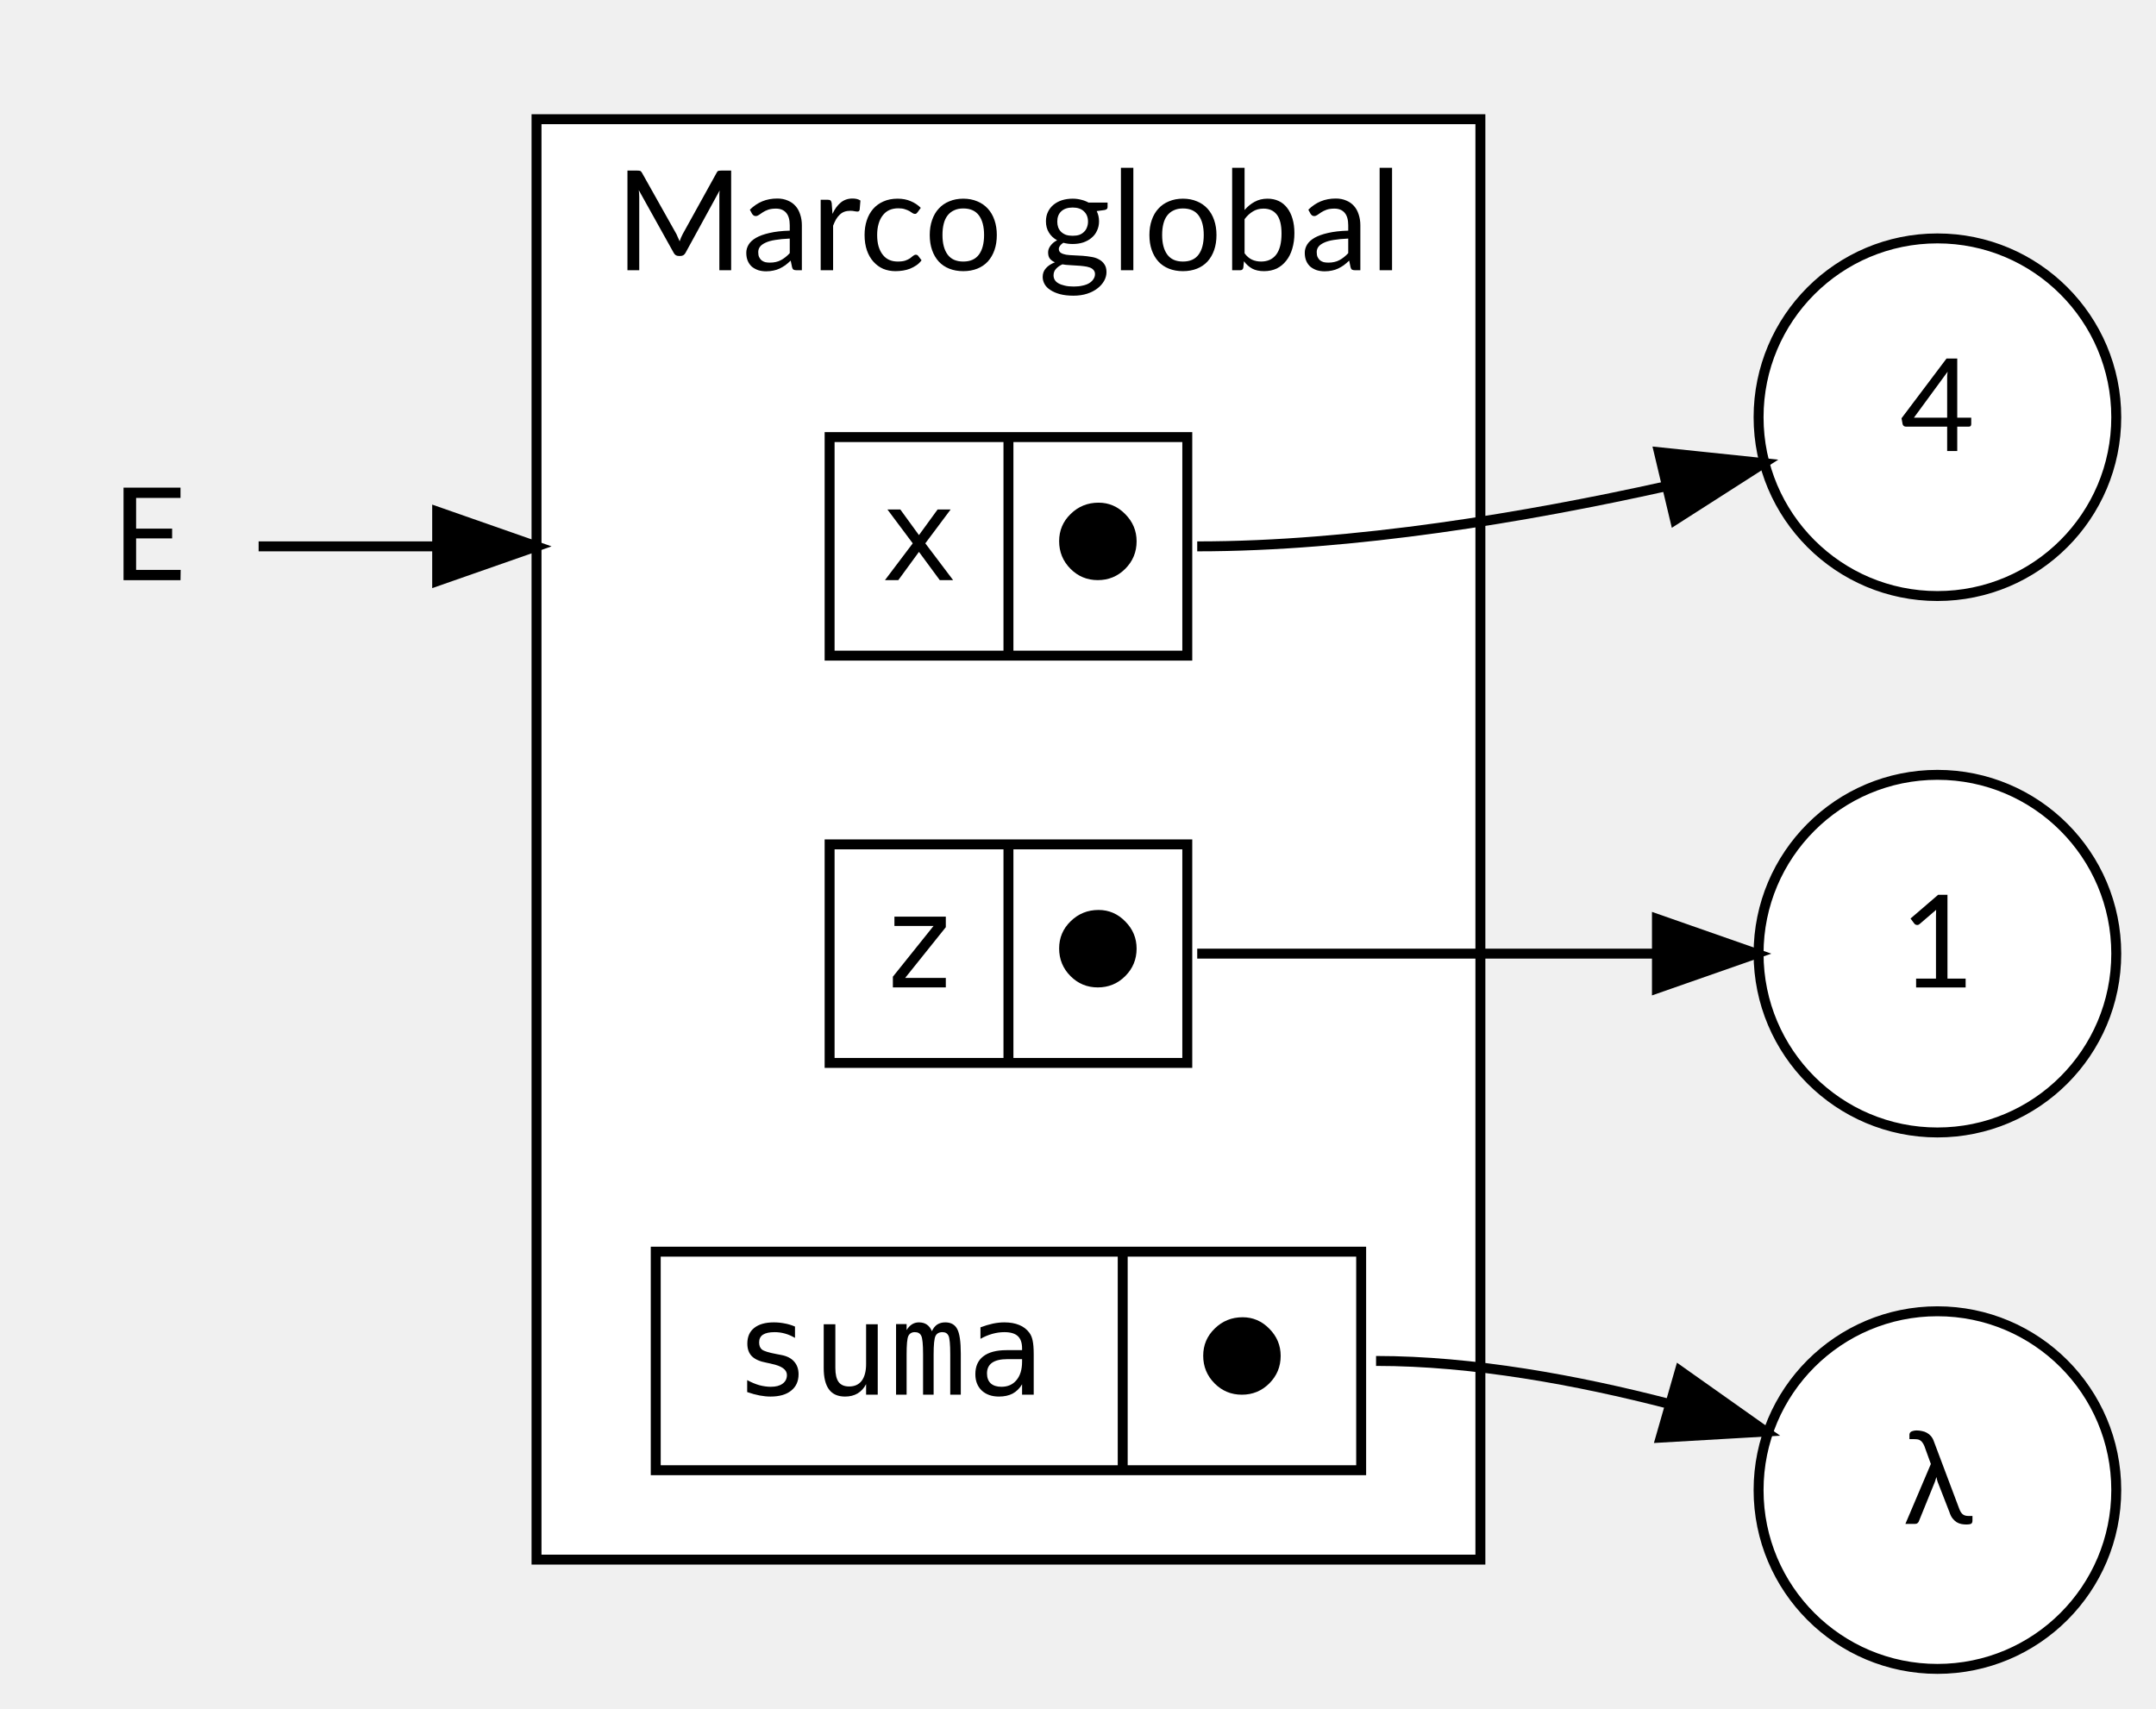
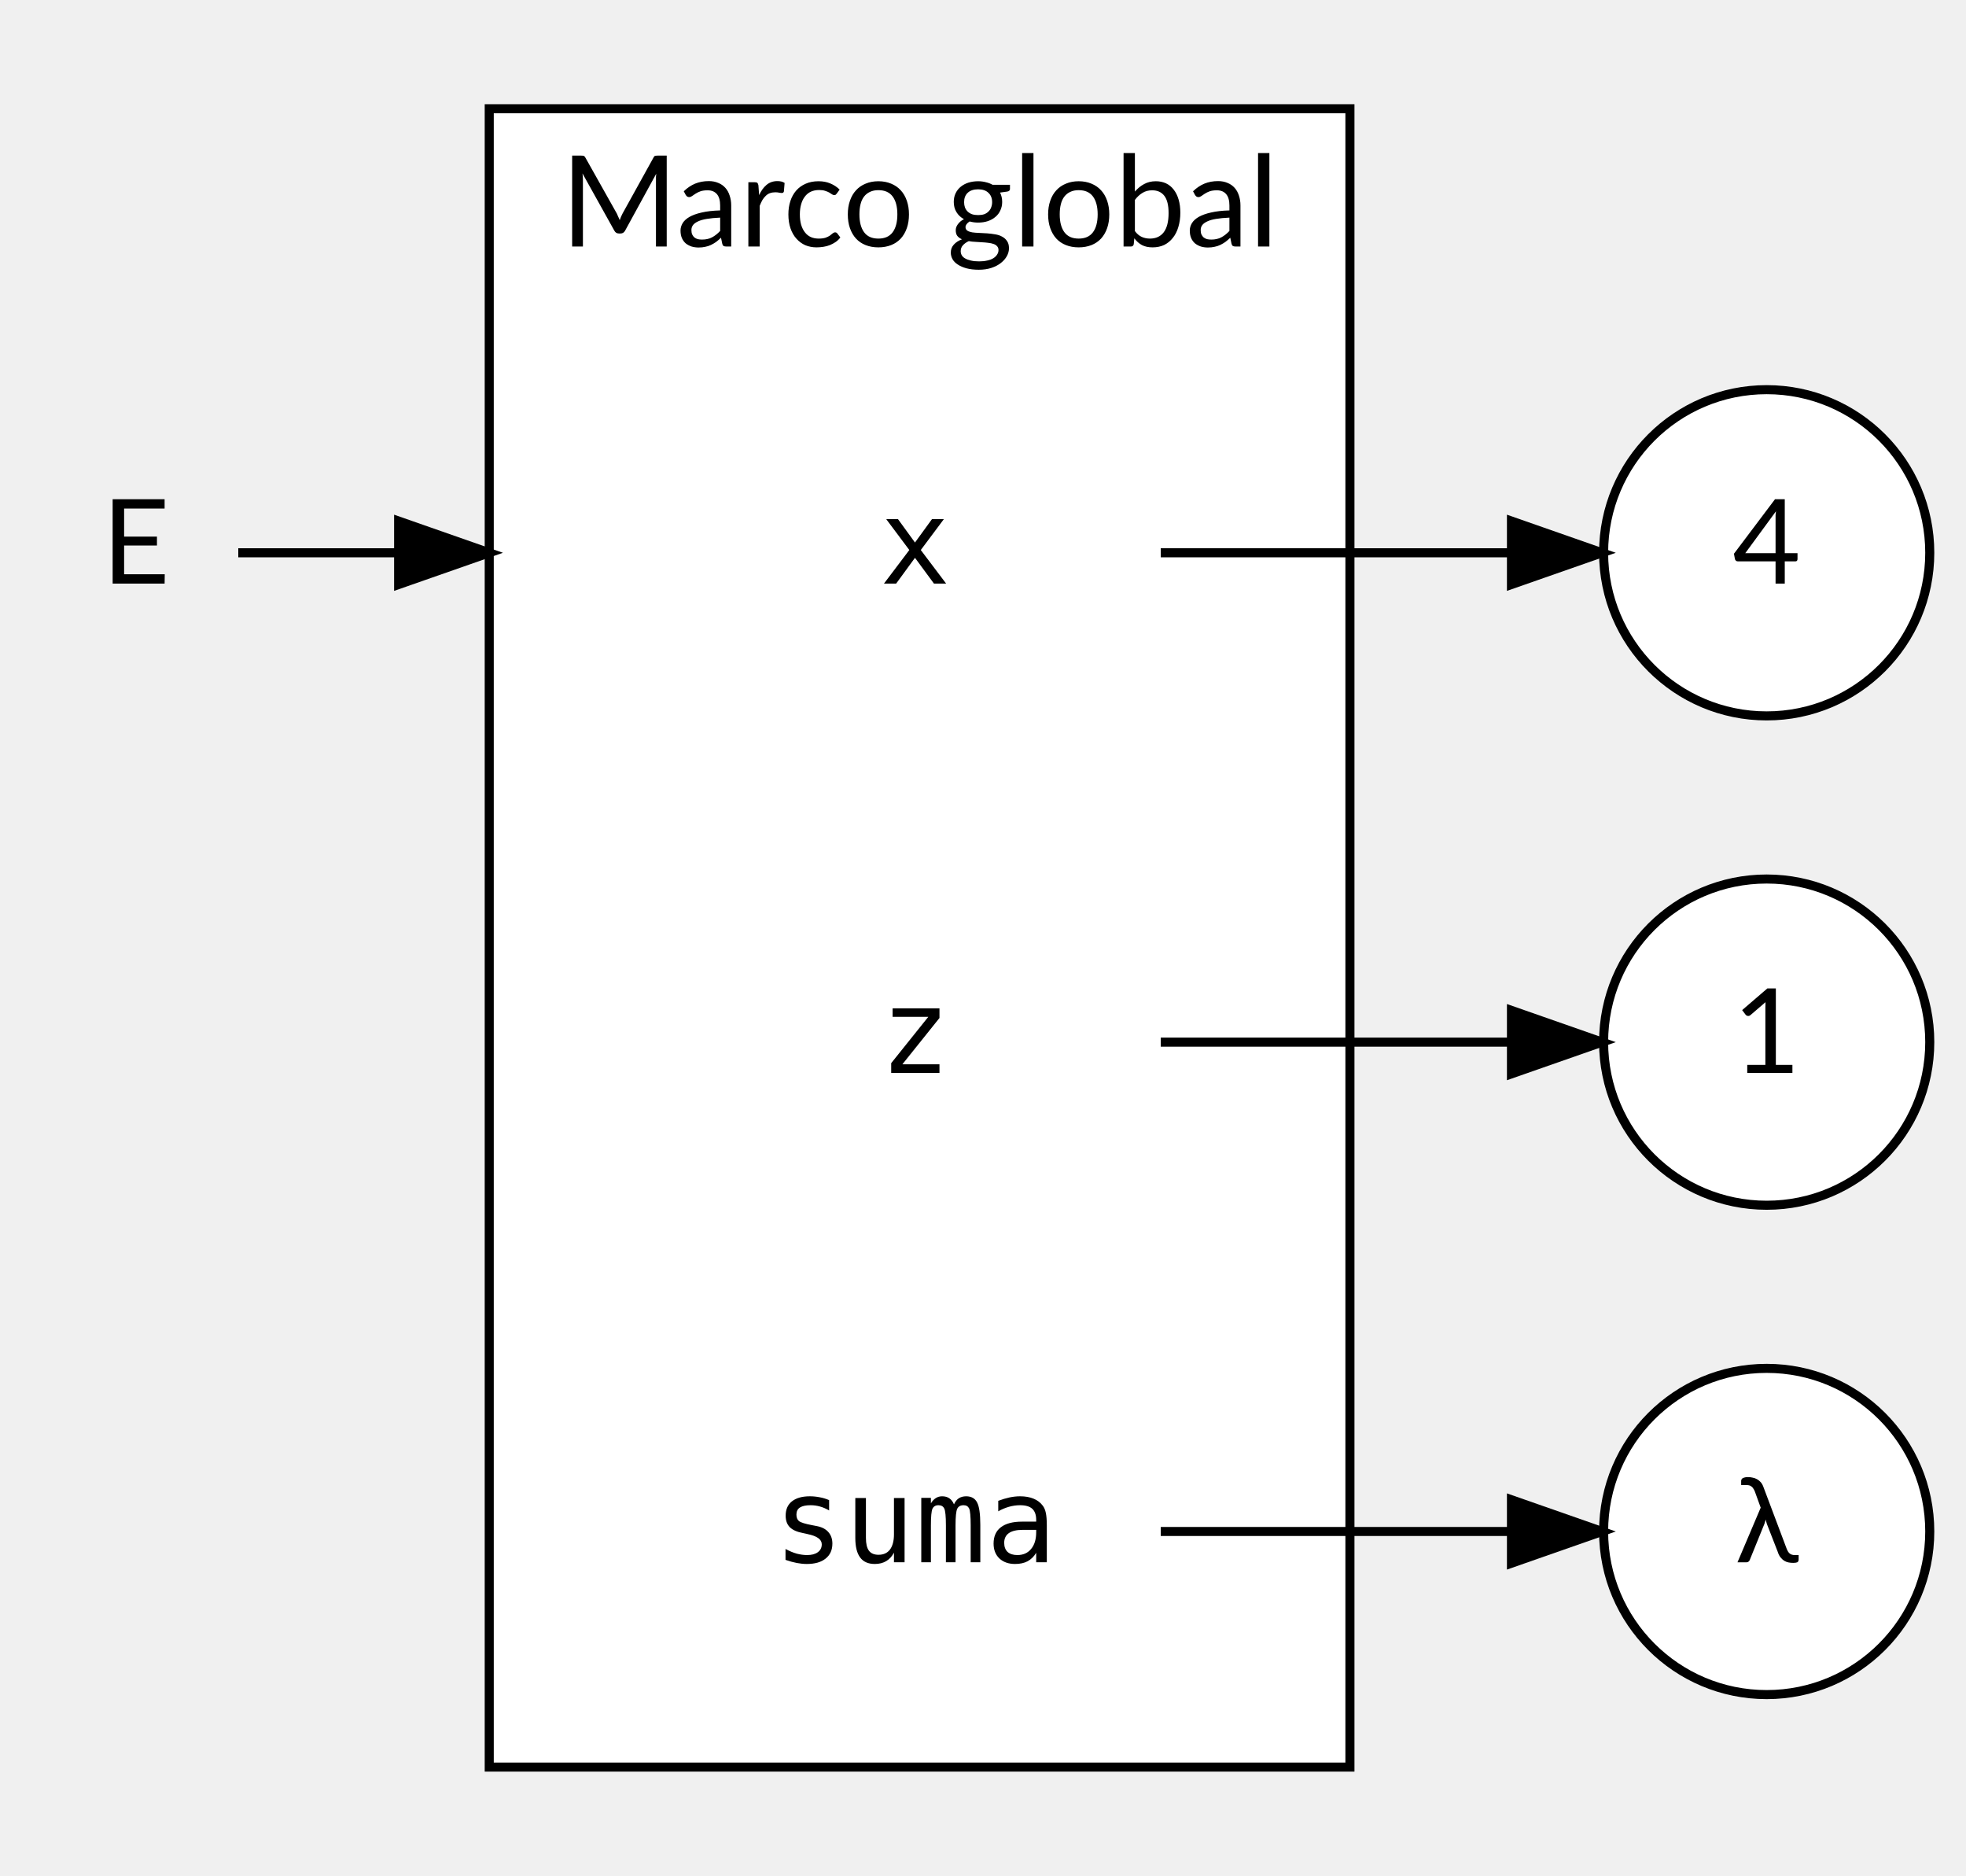
- <svg xmlns="http://www.w3.org/2000/svg" width="217pt" height="172pt" viewBox="0.00 0.00 217.00 172.00">
-   <g id="graph0" class="graph" transform="scale(1 1) rotate(0) translate(4 168)">
+ <svg xmlns="http://www.w3.org/2000/svg" width="217pt" height="207pt" viewBox="0.00 0.00 217.00 207.00">
+   <g id="graph0" class="graph" transform="scale(1 1) rotate(0) translate(4 203)">
    <g id="clust1" class="cluster">
-       <polygon fill="white" stroke="black" points="50,-11 50,-156 145,-156 145,-11 50,-11" />
-       <text text-anchor="middle" x="97.5" y="-140.8" font-family="Lato" font-size="14.00">Marco global</text>
+       <polygon fill="white" stroke="black" points="50,-8 50,-191 145,-191 145,-8 50,-8" />
+       <text text-anchor="middle" x="97.5" y="-175.8" font-family="Lato" font-size="14.00">Marco global</text>
    </g>
    <g id="node1" class="node">
-       <ellipse fill="white" stroke="black" cx="191" cy="-72" rx="18" ry="18" />
-       <text text-anchor="middle" x="191" y="-68.6" font-family="Lato" font-size="13.00">1</text>
+       <ellipse fill="white" stroke="black" cx="191" cy="-88" rx="18" ry="18" />
+       <text text-anchor="middle" x="191" y="-84.6" font-family="Lato" font-size="13.00">1</text>
    </g>
    <g id="node2" class="node">
-       <ellipse fill="white" stroke="black" cx="191" cy="-126" rx="18" ry="18" />
-       <text text-anchor="middle" x="191" y="-122.6" font-family="Lato" font-size="13.00">4</text>
+       <ellipse fill="white" stroke="black" cx="191" cy="-142" rx="18" ry="18" />
+       <text text-anchor="middle" x="191" y="-138.6" font-family="Lato" font-size="13.00">4</text>
    </g>
    <g id="node3" class="node">
-       <polygon fill="white" stroke="black" points="79.5,-102 79.5,-124 115.5,-124 115.5,-102 79.5,-102" />
-       <text text-anchor="middle" x="88.5" y="-109.6" font-family="monospace" font-size="13.00">x</text>
-       <polyline fill="none" stroke="black" points="97.5,-102 97.5,-124 " />
-       <text text-anchor="middle" x="106.5" y="-109.6" font-family="monospace" font-size="13.00">⬤</text>
+       <polygon fill="transparent" stroke="transparent" points="124,-160 70,-160 70,-124 124,-124 124,-160" />
+       <text text-anchor="middle" x="97" y="-138.6" font-family="monospace" font-size="13.00">x</text>
    </g>
    <g id="edge2" class="edge">
-       <path fill="none" stroke="black" d="M116.5,-113C132.3,-113 149.72,-115.95 163.64,-119.04" />
-       <polygon fill="black" stroke="black" points="162.97,-122.48 173.51,-121.38 164.59,-115.67 162.97,-122.48" />
+       <path fill="none" stroke="black" d="M124.12,-142C136.2,-142 150.54,-142 162.76,-142" />
+       <polygon fill="black" stroke="black" points="162.83,-145.5 172.83,-142 162.83,-138.5 162.83,-145.5" />
    </g>
    <g id="node4" class="node">
-       <polygon fill="white" stroke="black" points="79.5,-61 79.5,-83 115.5,-83 115.5,-61 79.5,-61" />
-       <text text-anchor="middle" x="88.5" y="-68.6" font-family="monospace" font-size="13.00">z</text>
-       <polyline fill="none" stroke="black" points="97.5,-61 97.5,-83 " />
-       <text text-anchor="middle" x="106.5" y="-68.6" font-family="monospace" font-size="13.00">⬤</text>
+       <polygon fill="transparent" stroke="transparent" points="124,-106 70,-106 70,-70 124,-70 124,-106" />
+       <text text-anchor="middle" x="97" y="-84.6" font-family="monospace" font-size="13.00">z</text>
    </g>
    <g id="edge3" class="edge">
-       <path fill="none" stroke="black" d="M116.5,-72C131.7,-72 148.68,-72 162.48,-72" />
-       <polygon fill="black" stroke="black" points="162.77,-75.5 172.77,-72 162.77,-68.5 162.77,-75.5" />
+       <path fill="none" stroke="black" d="M124.12,-88C136.2,-88 150.54,-88 162.76,-88" />
+       <polygon fill="black" stroke="black" points="162.83,-91.5 172.83,-88 162.83,-84.5 162.83,-91.5" />
    </g>
    <g id="node5" class="node">
-       <polygon fill="white" stroke="black" points="62,-20 62,-42 133,-42 133,-20 62,-20" />
-       <text text-anchor="middle" x="85.5" y="-27.6" font-family="monospace" font-size="13.00">suma</text>
-       <polyline fill="none" stroke="black" points="109,-20 109,-42 " />
-       <text text-anchor="middle" x="121" y="-27.6" font-family="monospace" font-size="13.00">⬤</text>
+       <polygon fill="transparent" stroke="transparent" points="124,-52 70,-52 70,-16 124,-16 124,-52" />
+       <text text-anchor="middle" x="97" y="-30.6" font-family="monospace" font-size="13.00">suma</text>
    </g>
    <g id="node6" class="node">
-       <ellipse fill="white" stroke="black" cx="191" cy="-18" rx="18" ry="18" />
-       <text text-anchor="middle" x="191" y="-14.6" font-family="Lato" font-size="13.00">λ</text>
+       <ellipse fill="white" stroke="black" cx="191" cy="-34" rx="18" ry="18" />
+       <text text-anchor="middle" x="191" y="-30.6" font-family="Lato" font-size="13.00">λ</text>
    </g>
    <g id="edge1" class="edge">
-       <path fill="none" stroke="black" d="M134.5,-31C144.28,-31 154.78,-29.06 163.98,-26.68" />
-       <polygon fill="black" stroke="black" points="165.07,-30.01 173.72,-23.89 163.14,-23.28 165.07,-30.01" />
+       <path fill="none" stroke="black" d="M124.12,-34C136.2,-34 150.54,-34 162.76,-34" />
+       <polygon fill="black" stroke="black" points="162.83,-37.5 172.83,-34 162.83,-30.5 162.83,-37.5" />
    </g>
    <g id="node7" class="node">
-       <polygon fill="transparent" stroke="transparent" points="22,-131 0,-131 0,-95 22,-95 22,-131" />
-       <text text-anchor="middle" x="11" y="-109.6" font-family="Lato" font-size="13.00">E</text>
+       <polygon fill="transparent" stroke="transparent" points="22,-160 0,-160 0,-124 22,-124 22,-160" />
+       <text text-anchor="middle" x="11" y="-138.6" font-family="Lato" font-size="13.00">E</text>
    </g>
    <g id="edge4" class="edge">
-       <path fill="none" stroke="black" d="M22.03,-113C26.84,-113 33.04,-113 39.8,-113" />
-       <polygon fill="black" stroke="black" points="40,-116.5 50,-113 40,-109.5 40,-116.5" />
+       <path fill="none" stroke="black" d="M22.3,-142C27.11,-142 33.25,-142 39.93,-142" />
+       <polygon fill="black" stroke="black" points="40,-145.5 50,-142 40,-138.5 40,-145.5" />
    </g>
  </g>
</svg>
